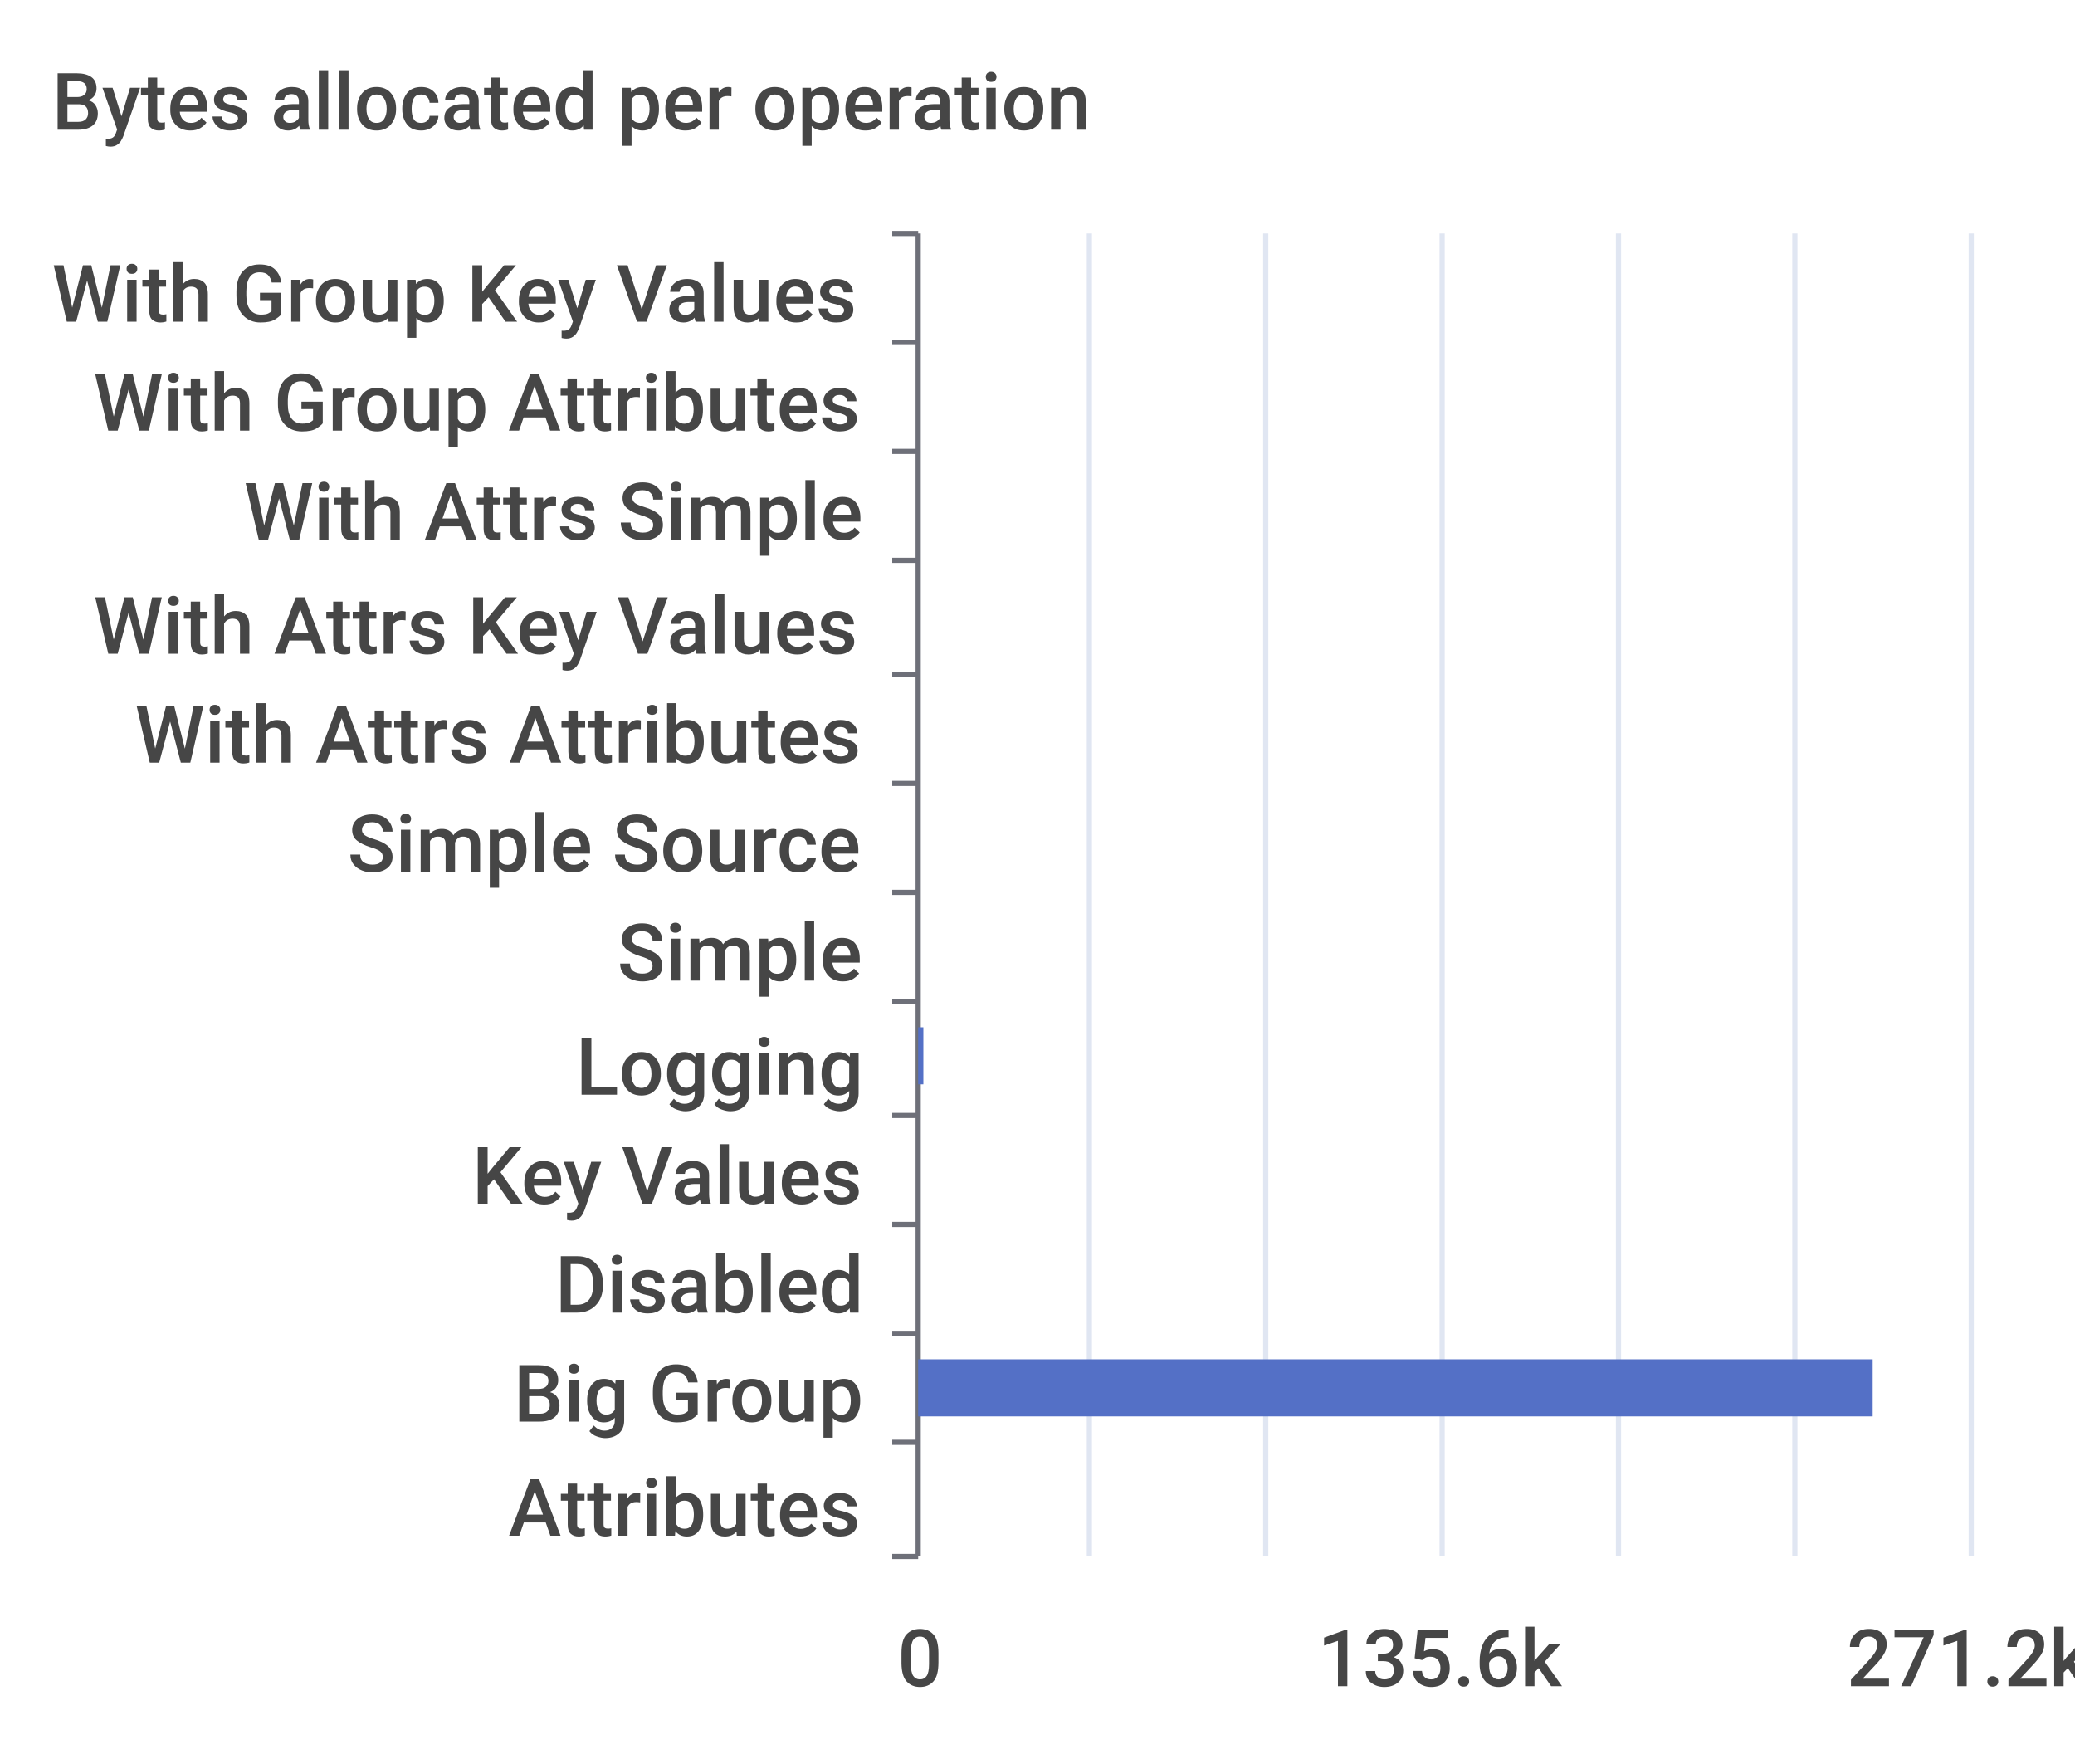
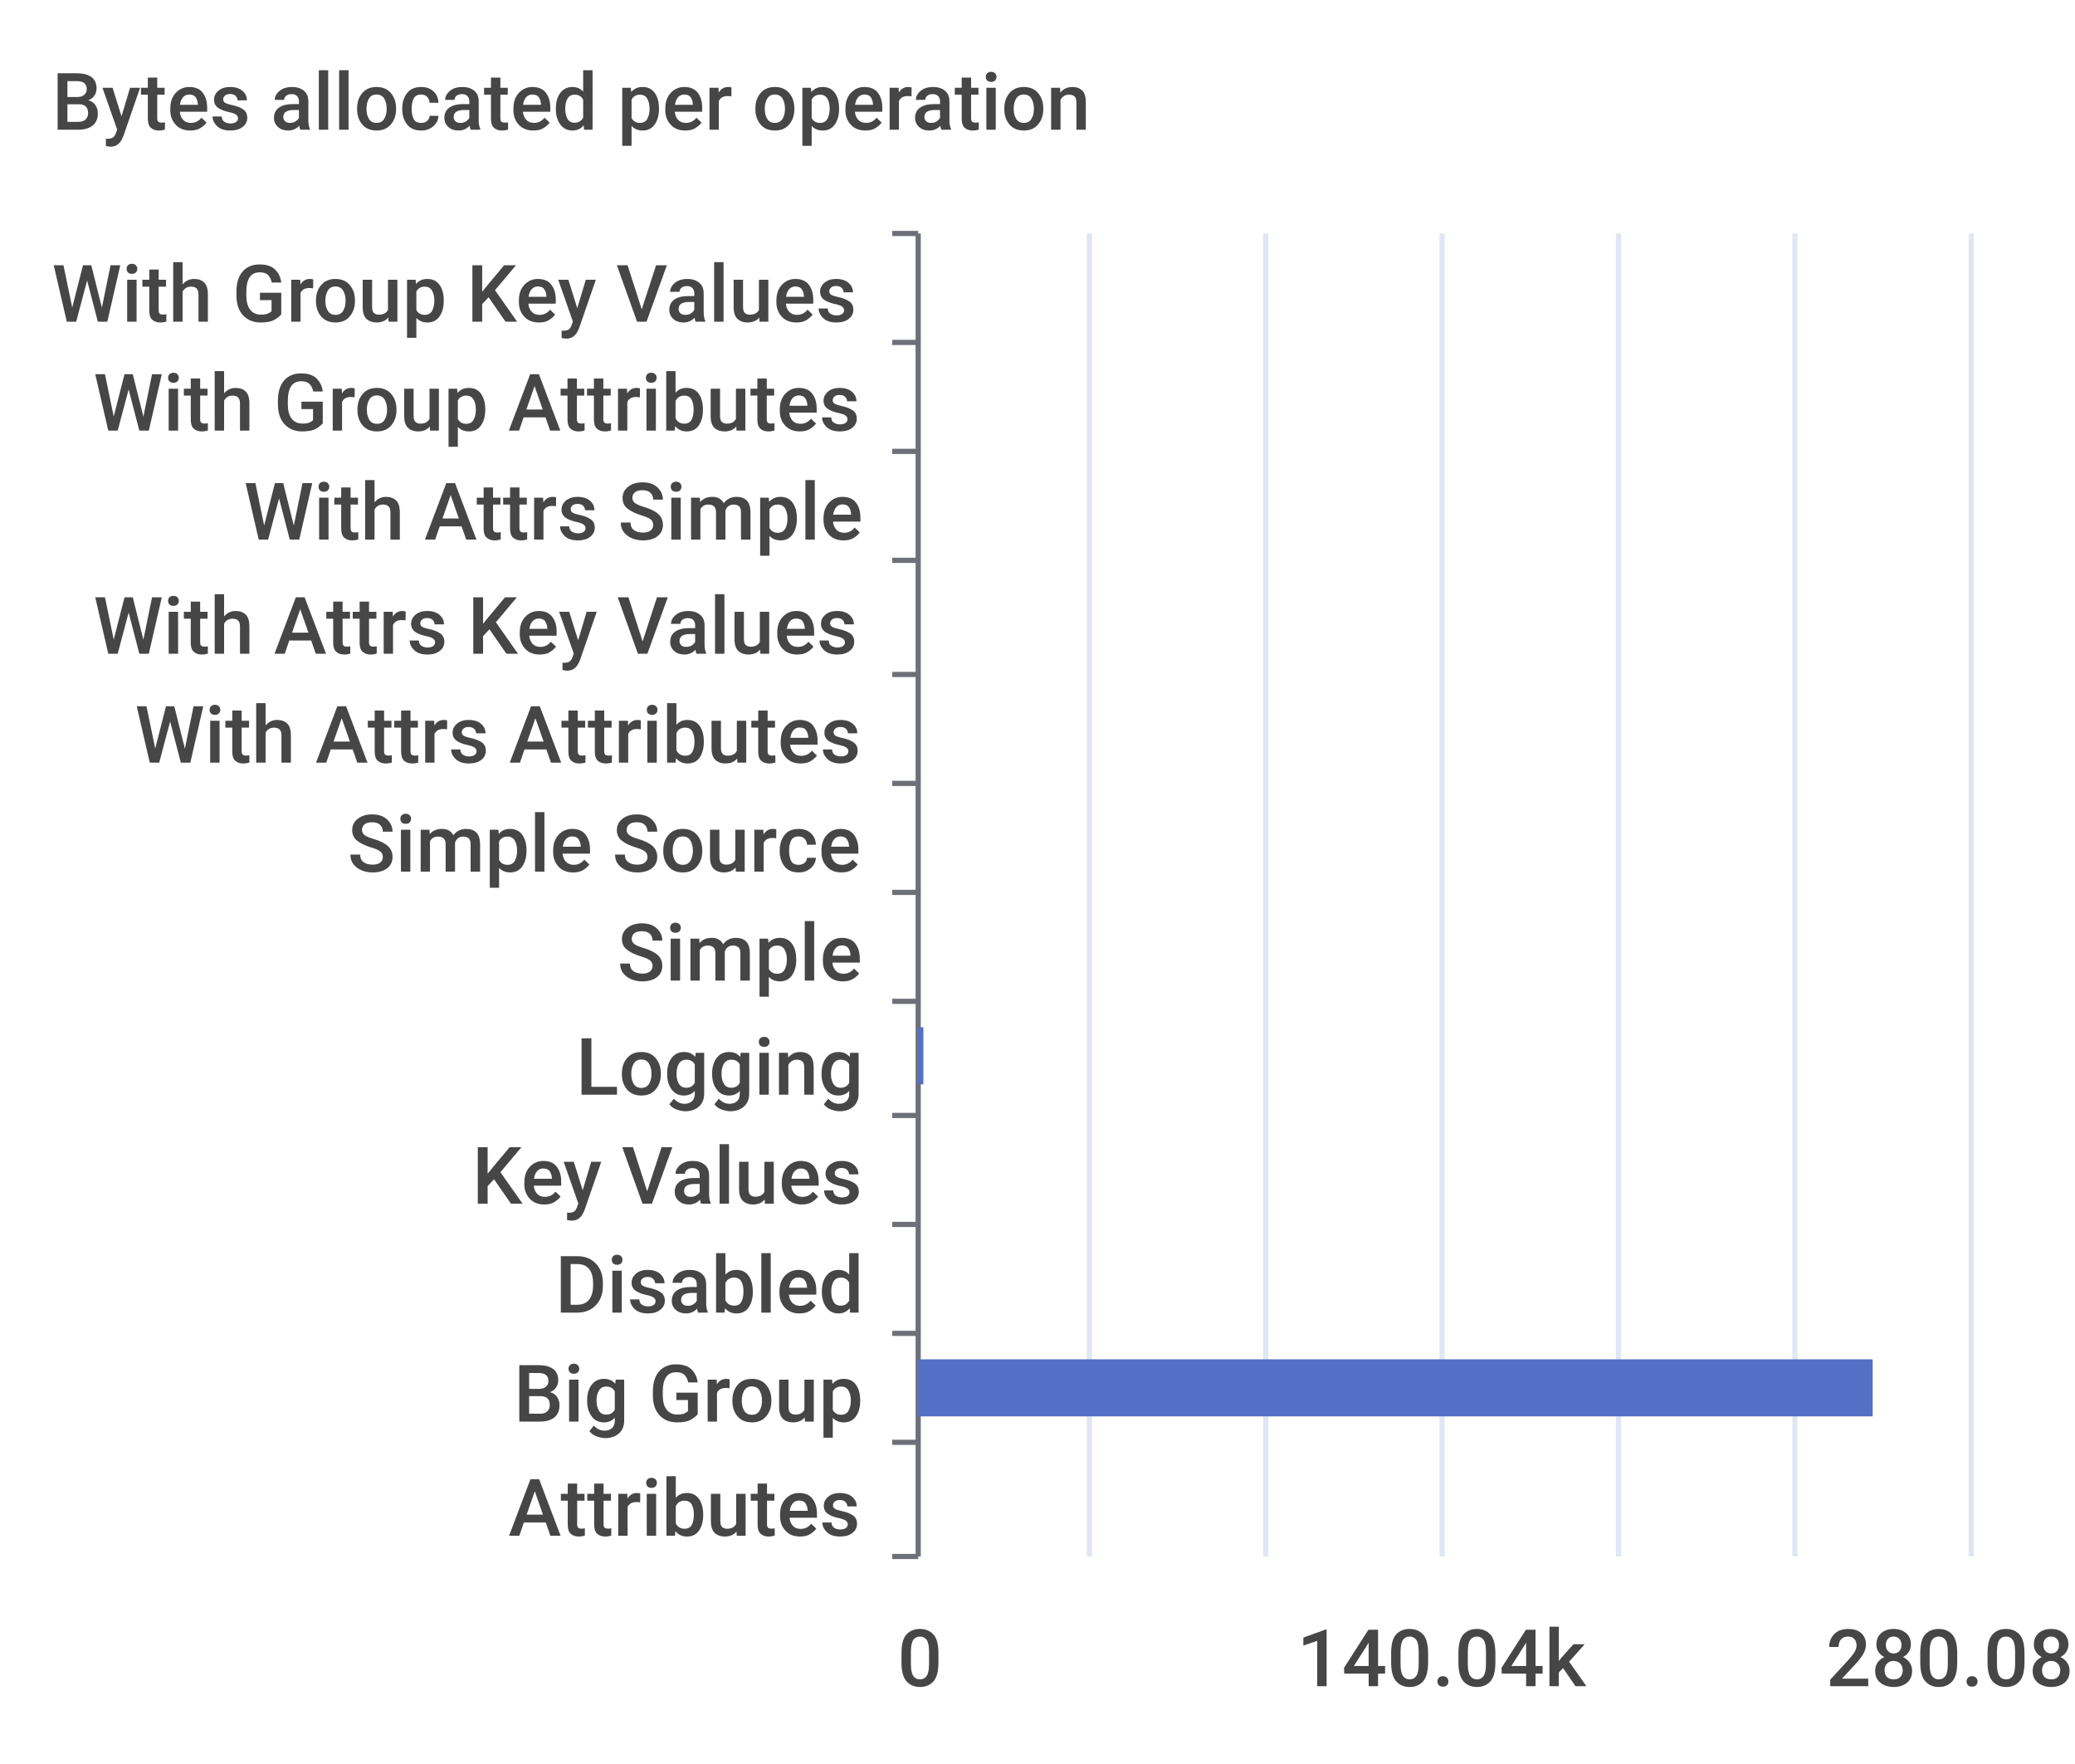
<svg xmlns="http://www.w3.org/2000/svg" width="400" height="340">\n<path d="M 0 0 L 400 0 L 400 340 L 0 340 L 0 0" style="stroke-width:0;stroke:none;fill:rgba(255,255,255,1.0)" />
  <text x="10" y="25" style="stroke-width:0;stroke:none;fill:rgba(70,70,70,1.0);font-size:15.3px;font-family:'Roboto Medium',sans-serif">Bytes allocated per operation</text>
  <path d="M 172 45 L 177 45" style="stroke-width:1;stroke:rgba(110,112,121,1.0);fill:none" />
  <path d="M 172 66 L 177 66" style="stroke-width:1;stroke:rgba(110,112,121,1.0);fill:none" />
  <path d="M 172 87 L 177 87" style="stroke-width:1;stroke:rgba(110,112,121,1.0);fill:none" />
  <path d="M 172 108 L 177 108" style="stroke-width:1;stroke:rgba(110,112,121,1.0);fill:none" />
  <path d="M 172 130 L 177 130" style="stroke-width:1;stroke:rgba(110,112,121,1.0);fill:none" />
  <path d="M 172 151 L 177 151" style="stroke-width:1;stroke:rgba(110,112,121,1.0);fill:none" />
  <path d="M 172 172 L 177 172" style="stroke-width:1;stroke:rgba(110,112,121,1.0);fill:none" />
  <path d="M 172 193 L 177 193" style="stroke-width:1;stroke:rgba(110,112,121,1.0);fill:none" />
  <path d="M 172 215 L 177 215" style="stroke-width:1;stroke:rgba(110,112,121,1.0);fill:none" />
  <path d="M 172 236 L 177 236" style="stroke-width:1;stroke:rgba(110,112,121,1.0);fill:none" />
  <path d="M 172 257 L 177 257" style="stroke-width:1;stroke:rgba(110,112,121,1.0);fill:none" />
  <path d="M 172 278 L 177 278" style="stroke-width:1;stroke:rgba(110,112,121,1.0);fill:none" />
  <path d="M 172 300 L 177 300" style="stroke-width:1;stroke:rgba(110,112,121,1.0);fill:none" />
  <path d="M 177 45 L 177 300" style="stroke-width:1;stroke:rgba(110,112,121,1.0);fill:none" />
  <text x="10" y="62" style="stroke-width:0;stroke:none;fill:rgba(70,70,70,1.0);font-size:15.3px;font-family:'Roboto Medium',sans-serif">With Group Key Values</text>
  <text x="18" y="83" style="stroke-width:0;stroke:none;fill:rgba(70,70,70,1.0);font-size:15.3px;font-family:'Roboto Medium',sans-serif">With Group Attributes</text>
  <text x="47" y="104" style="stroke-width:0;stroke:none;fill:rgba(70,70,70,1.0);font-size:15.3px;font-family:'Roboto Medium',sans-serif">With Attrs Simple</text>
  <text x="18" y="126" style="stroke-width:0;stroke:none;fill:rgba(70,70,70,1.0);font-size:15.3px;font-family:'Roboto Medium',sans-serif">With Attrs Key Values</text>
  <text x="26" y="147" style="stroke-width:0;stroke:none;fill:rgba(70,70,70,1.0);font-size:15.3px;font-family:'Roboto Medium',sans-serif">With Attrs Attributes</text>
  <text x="67" y="168" style="stroke-width:0;stroke:none;fill:rgba(70,70,70,1.0);font-size:15.3px;font-family:'Roboto Medium',sans-serif">Simple Source</text>
  <text x="119" y="189" style="stroke-width:0;stroke:none;fill:rgba(70,70,70,1.0);font-size:15.3px;font-family:'Roboto Medium',sans-serif">Simple</text>
  <text x="111" y="211" style="stroke-width:0;stroke:none;fill:rgba(70,70,70,1.0);font-size:15.3px;font-family:'Roboto Medium',sans-serif">Logging</text>
  <text x="91" y="232" style="stroke-width:0;stroke:none;fill:rgba(70,70,70,1.0);font-size:15.3px;font-family:'Roboto Medium',sans-serif">Key Values</text>
  <text x="107" y="253" style="stroke-width:0;stroke:none;fill:rgba(70,70,70,1.0);font-size:15.3px;font-family:'Roboto Medium',sans-serif">Disabled</text>
  <text x="99" y="274" style="stroke-width:0;stroke:none;fill:rgba(70,70,70,1.0);font-size:15.3px;font-family:'Roboto Medium',sans-serif">Big Group</text>
  <text x="98" y="296" style="stroke-width:0;stroke:none;fill:rgba(70,70,70,1.0);font-size:15.3px;font-family:'Roboto Medium',sans-serif">Attributes</text>
  <text x="173" y="325" style="stroke-width:0;stroke:none;fill:rgba(70,70,70,1.0);font-size:15.3px;font-family:'Roboto Medium',sans-serif">0</text>
-   <text x="254" y="325" style="stroke-width:0;stroke:none;fill:rgba(70,70,70,1.0);font-size:15.3px;font-family:'Roboto Medium',sans-serif">135.6k</text>
-   <text x="356" y="325" style="stroke-width:0;stroke:none;fill:rgba(70,70,70,1.0);font-size:15.3px;font-family:'Roboto Medium',sans-serif">271.2k</text>
+   <text x="250" y="325" style="stroke-width:0;stroke:none;fill:rgba(70,70,70,1.0);font-size:15.3px;font-family:'Roboto Medium',sans-serif">140.04k</text>
+   <text x="352" y="325" style="stroke-width:0;stroke:none;fill:rgba(70,70,70,1.0);font-size:15.3px;font-family:'Roboto Medium',sans-serif">280.08k</text>
  <path d="M 210 45 L 210 300" style="stroke-width:1;stroke:rgba(224,230,242,1.0);fill:none" />
  <path d="M 244 45 L 244 300" style="stroke-width:1;stroke:rgba(224,230,242,1.0);fill:none" />
  <path d="M 278 45 L 278 300" style="stroke-width:1;stroke:rgba(224,230,242,1.0);fill:none" />
  <path d="M 312 45 L 312 300" style="stroke-width:1;stroke:rgba(224,230,242,1.0);fill:none" />
  <path d="M 346 45 L 346 300" style="stroke-width:1;stroke:rgba(224,230,242,1.0);fill:none" />
  <path d="M 380 45 L 380 300" style="stroke-width:1;stroke:rgba(224,230,242,1.0);fill:none" />
  <path d="M 177 283 L 177 283 L 177 294 L 177 294 L 177 283" style="stroke-width:0;stroke:none;fill:rgba(84,112,198,1.0)" />
  <path d="M 177 262 L 361 262 L 361 273 L 177 273 L 177 262" style="stroke-width:0;stroke:none;fill:rgba(84,112,198,1.0)" />
  <path d="M 177 241 L 177 241 L 177 252 L 177 252 L 177 241" style="stroke-width:0;stroke:none;fill:rgba(84,112,198,1.0)" />
  <path d="M 177 220 L 177 220 L 177 231 L 177 231 L 177 220" style="stroke-width:0;stroke:none;fill:rgba(84,112,198,1.0)" />
  <path d="M 177 198 L 178 198 L 178 209 L 177 209 L 177 198" style="stroke-width:0;stroke:none;fill:rgba(84,112,198,1.0)" />
  <path d="M 177 177 L 177 177 L 177 188 L 177 188 L 177 177" style="stroke-width:0;stroke:none;fill:rgba(84,112,198,1.0)" />
  <path d="M 177 156 L 177 156 L 177 167 L 177 167 L 177 156" style="stroke-width:0;stroke:none;fill:rgba(84,112,198,1.0)" />
  <path d="M 177 135 L 177 135 L 177 146 L 177 146 L 177 135" style="stroke-width:0;stroke:none;fill:rgba(84,112,198,1.0)" />
  <path d="M 177 113 L 177 113 L 177 124 L 177 124 L 177 113" style="stroke-width:0;stroke:none;fill:rgba(84,112,198,1.0)" />
  <path d="M 177 92 L 177 92 L 177 103 L 177 103 L 177 92" style="stroke-width:0;stroke:none;fill:rgba(84,112,198,1.0)" />
  <path d="M 177 71 L 177 71 L 177 82 L 177 82 L 177 71" style="stroke-width:0;stroke:none;fill:rgba(84,112,198,1.0)" />
  <path d="M 177 50 L 177 50 L 177 61 L 177 61 L 177 50" style="stroke-width:0;stroke:none;fill:rgba(84,112,198,1.0)" />
</svg>
